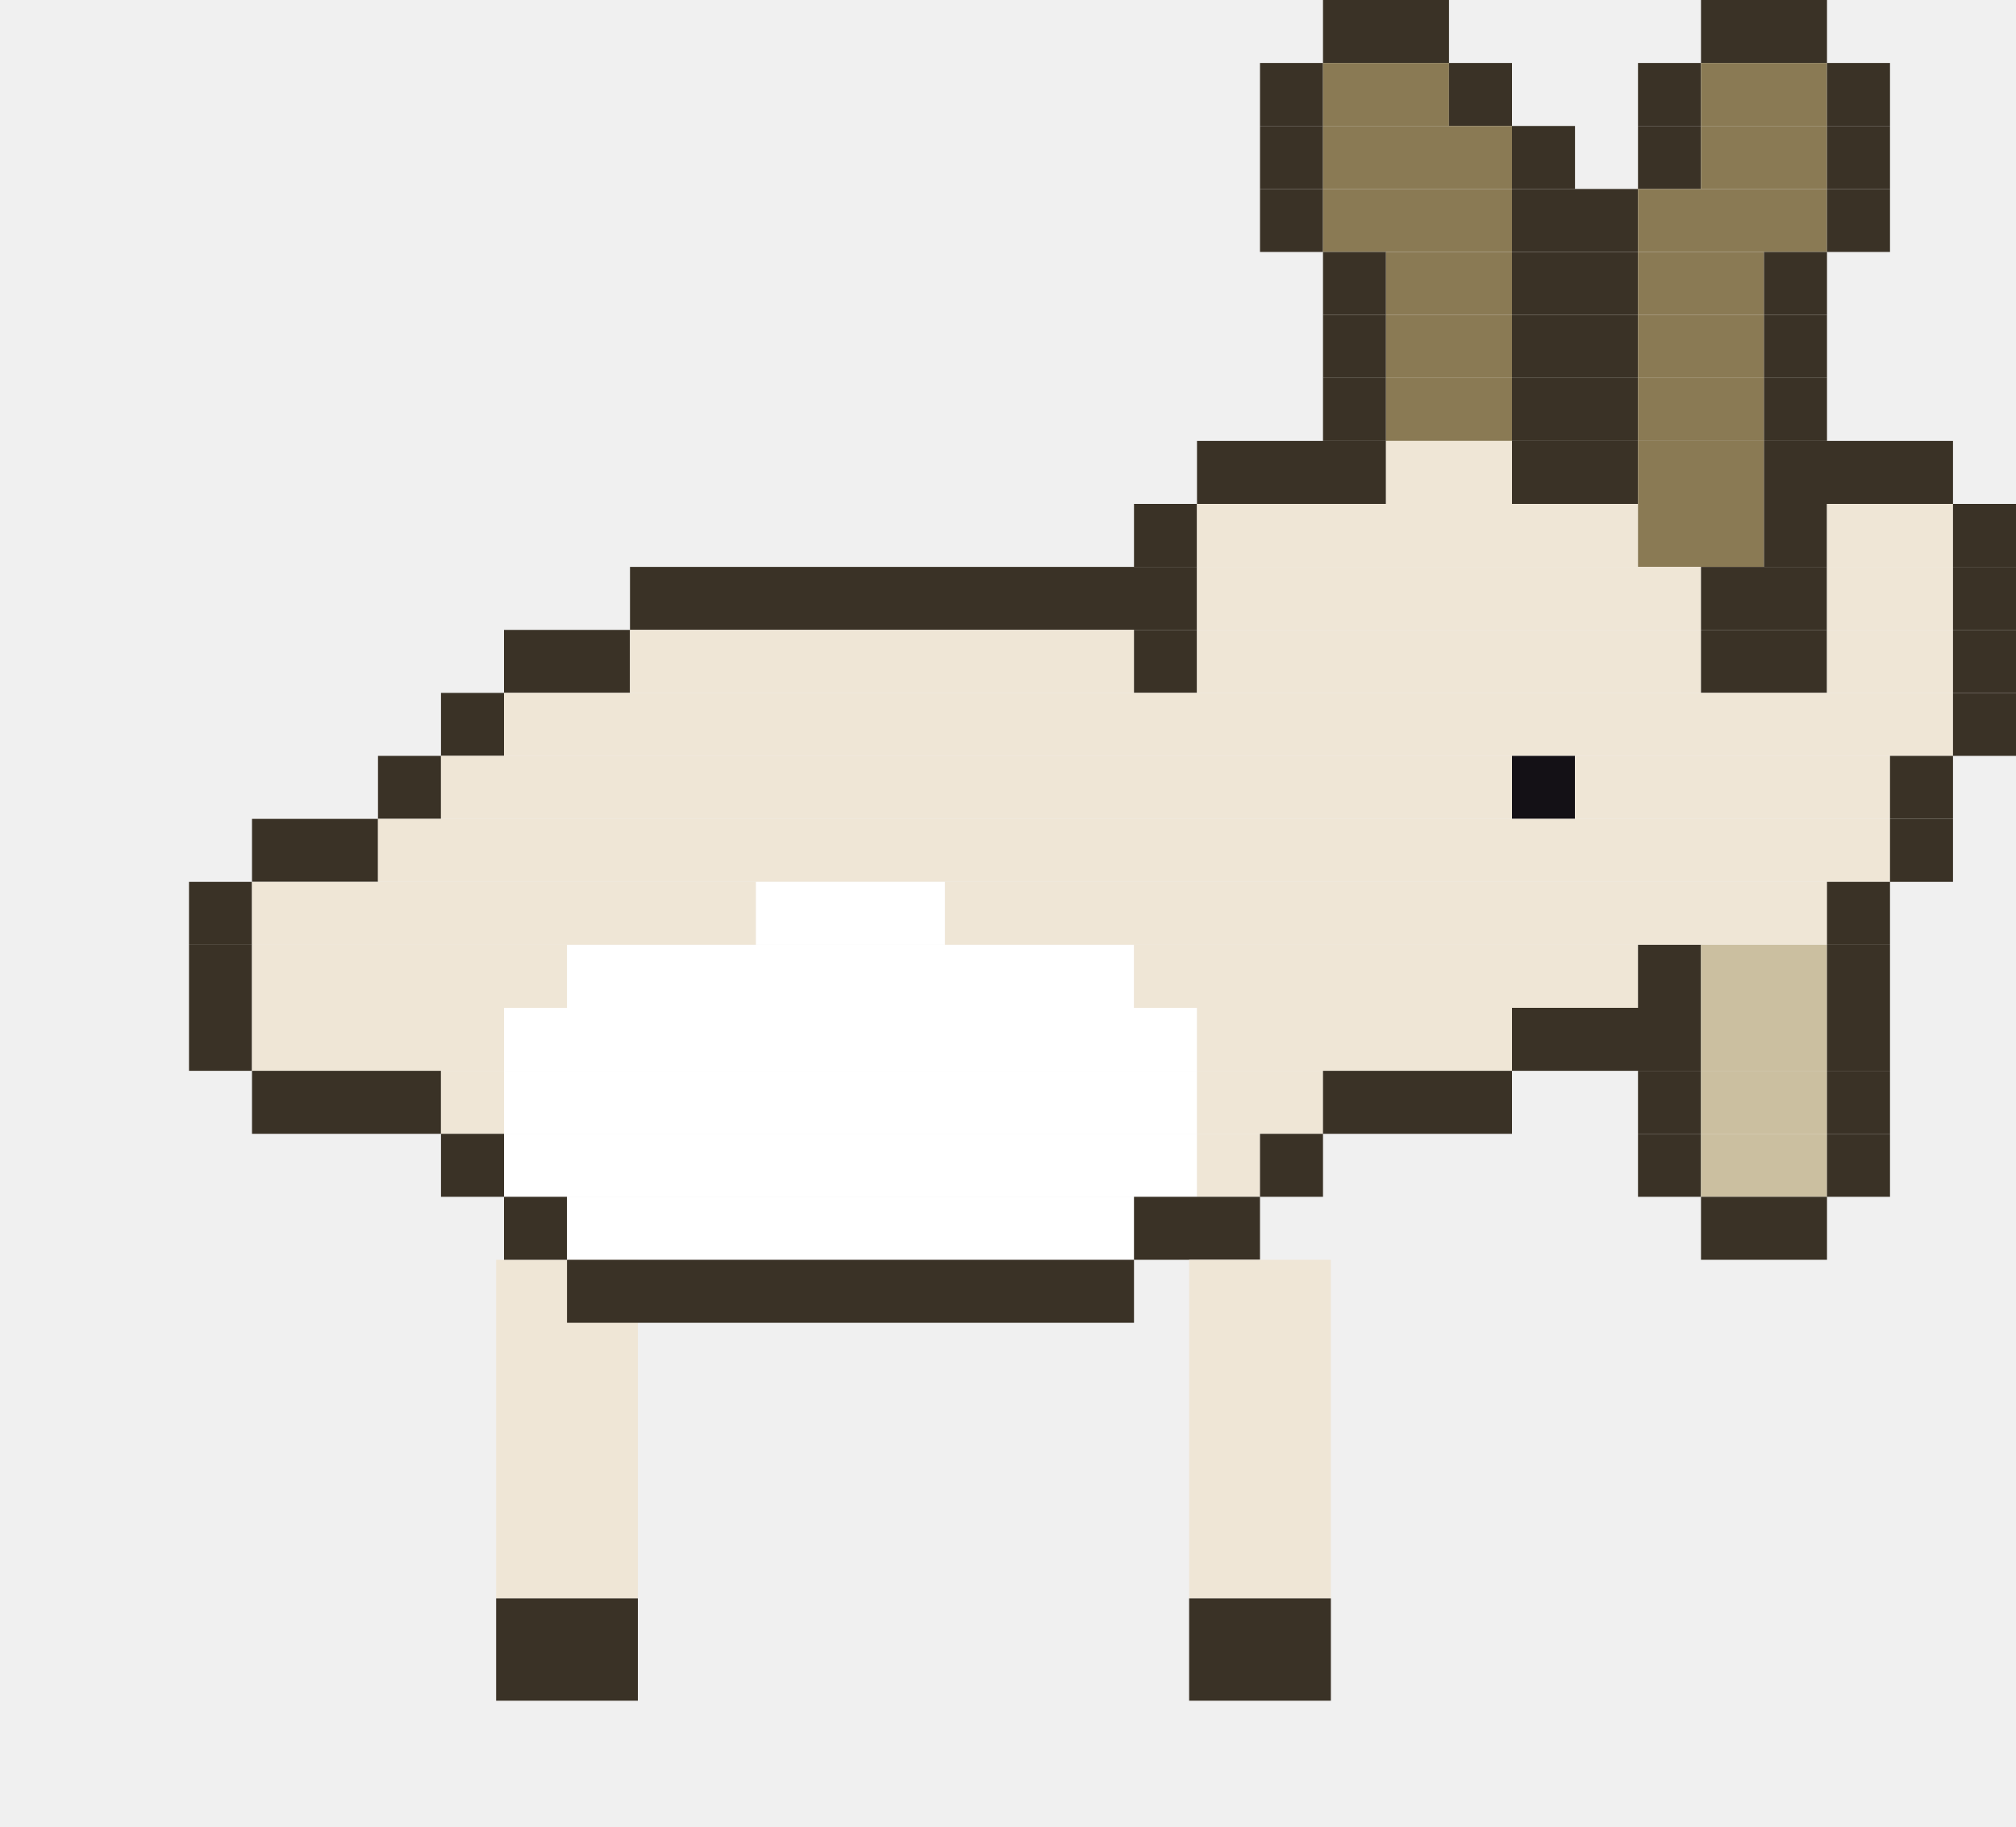
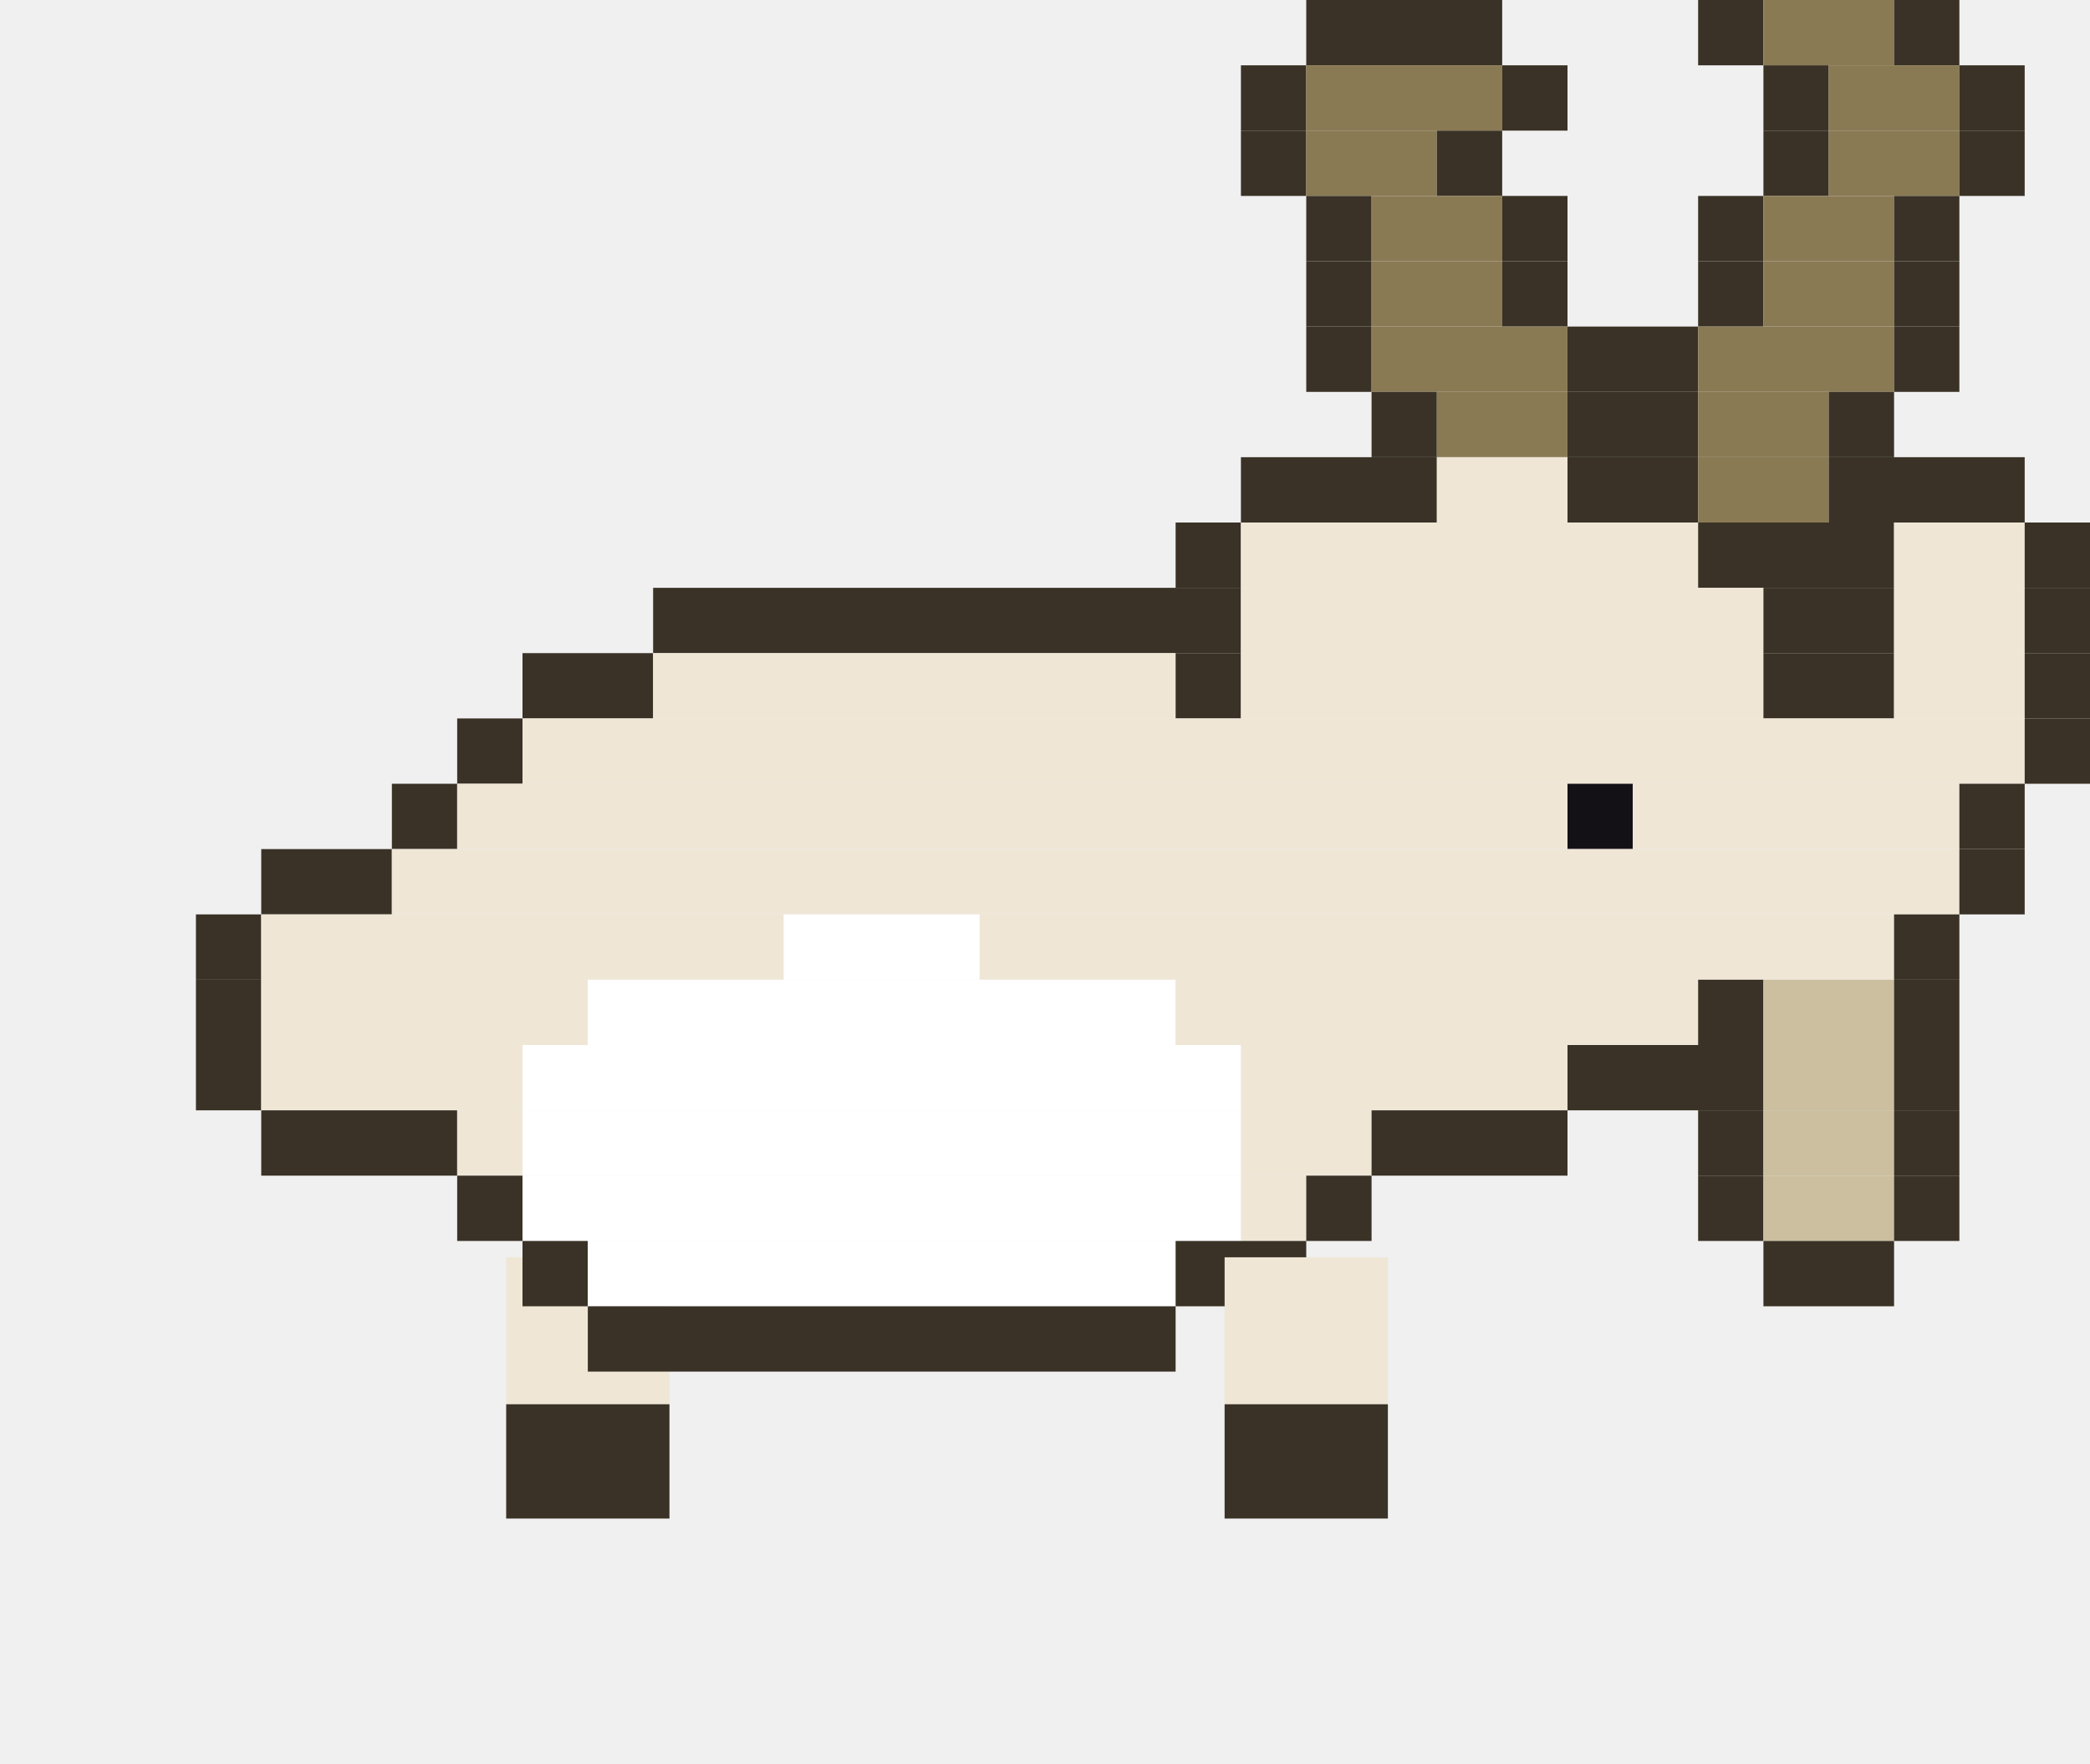
- <svg xmlns="http://www.w3.org/2000/svg" width="256" height="232" viewBox="0 0 256 232">
-   <g transform="rotate(0 72 160)">
-     <rect x="63" y="160" width="18" height="43" fill="#efe6d6" />
-     <rect x="63" y="203" width="18" height="13" fill="#3a3226" />
-     <animateTransform attributeName="transform" type="rotate" calcMode="discrete" values="18.0 72 160;5.9 72 160;-5.9 72 160;-18.0 72 160;-5.9 72 160;5.9 72 160" keyTimes="0;0.167;0.333;0.5;0.667;0.833" dur="1.2s" repeatCount="indefinite" />
+ <svg xmlns="http://www.w3.org/2000/svg" width="256" height="216" viewBox="0 0 256 216">
+   <g transform="rotate(0 72 154)">
+     <rect x="62" y="154" width="20" height="18" fill="#efe6d6" />
+     <rect x="62" y="172" width="20" height="14" fill="#3a3226" />
+     <animateTransform attributeName="transform" type="rotate" calcMode="discrete" values="18.0 72 154;5.9 72 154;-5.9 72 154;-18.0 72 154;-5.9 72 154;5.9 72 154" keyTimes="0;0.167;0.333;0.5;0.667;0.833" dur="1.2s" repeatCount="indefinite" />
  </g>
-   <rect x="168" y="0" width="16" height="8" fill="#3a3226" />
-   <rect x="216" y="0" width="16" height="8" fill="#3a3226" />
-   <rect x="160" y="8" width="8" height="8" fill="#3a3226" />
-   <rect x="168" y="8" width="16" height="8" fill="#8a7a54" />
+   <rect x="160" y="0" width="24" height="8" fill="#3a3226" />
+   <rect x="208" y="0" width="8" height="8" fill="#3a3226" />
+   <rect x="216" y="0" width="16" height="8" fill="#8a7a54" />
+   <rect x="232" y="0" width="8" height="8" fill="#3a3226" />
+   <rect x="152" y="8" width="8" height="8" fill="#3a3226" />
+   <rect x="160" y="8" width="24" height="8" fill="#8a7a54" />
  <rect x="184" y="8" width="8" height="8" fill="#3a3226" />
-   <rect x="208" y="8" width="8" height="8" fill="#3a3226" />
-   <rect x="216" y="8" width="16" height="8" fill="#8a7a54" />
-   <rect x="232" y="8" width="8" height="8" fill="#3a3226" />
-   <rect x="160" y="16" width="8" height="8" fill="#3a3226" />
-   <rect x="168" y="16" width="24" height="8" fill="#8a7a54" />
-   <rect x="192" y="16" width="8" height="8" fill="#3a3226" />
-   <rect x="208" y="16" width="8" height="8" fill="#3a3226" />
-   <rect x="216" y="16" width="16" height="8" fill="#8a7a54" />
-   <rect x="232" y="16" width="8" height="8" fill="#3a3226" />
+   <rect x="216" y="8" width="8" height="8" fill="#3a3226" />
+   <rect x="224" y="8" width="16" height="8" fill="#8a7a54" />
+   <rect x="240" y="8" width="8" height="8" fill="#3a3226" />
+   <rect x="152" y="16" width="8" height="8" fill="#3a3226" />
+   <rect x="160" y="16" width="16" height="8" fill="#8a7a54" />
+   <rect x="176" y="16" width="8" height="8" fill="#3a3226" />
+   <rect x="216" y="16" width="8" height="8" fill="#3a3226" />
+   <rect x="224" y="16" width="16" height="8" fill="#8a7a54" />
+   <rect x="240" y="16" width="8" height="8" fill="#3a3226" />
  <rect x="160" y="24" width="8" height="8" fill="#3a3226" />
-   <rect x="168" y="24" width="24" height="8" fill="#8a7a54" />
-   <rect x="192" y="24" width="16" height="8" fill="#3a3226" />
-   <rect x="208" y="24" width="24" height="8" fill="#8a7a54" />
+   <rect x="168" y="24" width="16" height="8" fill="#8a7a54" />
+   <rect x="184" y="24" width="8" height="8" fill="#3a3226" />
+   <rect x="208" y="24" width="8" height="8" fill="#3a3226" />
+   <rect x="216" y="24" width="16" height="8" fill="#8a7a54" />
  <rect x="232" y="24" width="8" height="8" fill="#3a3226" />
-   <rect x="168" y="32" width="8" height="8" fill="#3a3226" />
-   <rect x="176" y="32" width="16" height="8" fill="#8a7a54" />
-   <rect x="192" y="32" width="16" height="8" fill="#3a3226" />
-   <rect x="208" y="32" width="16" height="8" fill="#8a7a54" />
-   <rect x="224" y="32" width="8" height="8" fill="#3a3226" />
-   <rect x="168" y="40" width="8" height="8" fill="#3a3226" />
-   <rect x="176" y="40" width="16" height="8" fill="#8a7a54" />
+   <rect x="160" y="32" width="8" height="8" fill="#3a3226" />
+   <rect x="168" y="32" width="16" height="8" fill="#8a7a54" />
+   <rect x="184" y="32" width="8" height="8" fill="#3a3226" />
+   <rect x="208" y="32" width="8" height="8" fill="#3a3226" />
+   <rect x="216" y="32" width="16" height="8" fill="#8a7a54" />
+   <rect x="232" y="32" width="8" height="8" fill="#3a3226" />
+   <rect x="160" y="40" width="8" height="8" fill="#3a3226" />
+   <rect x="168" y="40" width="24" height="8" fill="#8a7a54" />
  <rect x="192" y="40" width="16" height="8" fill="#3a3226" />
-   <rect x="208" y="40" width="16" height="8" fill="#8a7a54" />
-   <rect x="224" y="40" width="8" height="8" fill="#3a3226" />
+   <rect x="208" y="40" width="24" height="8" fill="#8a7a54" />
+   <rect x="232" y="40" width="8" height="8" fill="#3a3226" />
  <rect x="168" y="48" width="8" height="8" fill="#3a3226" />
  <rect x="176" y="48" width="16" height="8" fill="#8a7a54" />
  <rect x="192" y="48" width="16" height="8" fill="#3a3226" />
  <rect x="208" y="48" width="16" height="8" fill="#8a7a54" />
  <rect x="224" y="48" width="8" height="8" fill="#3a3226" />
  <rect x="152" y="56" width="24" height="8" fill="#3a3226" />
  <rect x="176" y="56" width="16" height="8" fill="#efe6d6" />
  <rect x="192" y="56" width="16" height="8" fill="#3a3226" />
  <rect x="208" y="56" width="16" height="8" fill="#8a7a54" />
  <rect x="224" y="56" width="24" height="8" fill="#3a3226" />
  <rect x="144" y="64" width="8" height="8" fill="#3a3226" />
  <rect x="152" y="64" width="56" height="8" fill="#efe6d6" />
-   <rect x="208" y="64" width="16" height="8" fill="#8a7a54" />
-   <rect x="224" y="64" width="8" height="8" fill="#3a3226" />
+   <rect x="208" y="64" width="24" height="8" fill="#3a3226" />
  <rect x="232" y="64" width="16" height="8" fill="#efe6d6" />
  <rect x="248" y="64" width="8" height="8" fill="#3a3226" />
  <rect x="80" y="72" width="72" height="8" fill="#3a3226" />
  <rect x="152" y="72" width="64" height="8" fill="#efe6d6" />
  <rect x="216" y="72" width="16" height="8" fill="#3a3226" />
  <rect x="232" y="72" width="16" height="8" fill="#efe6d6" />
  <rect x="248" y="72" width="8" height="8" fill="#3a3226" />
  <rect x="64" y="80" width="16" height="8" fill="#3a3226" />
  <rect x="80" y="80" width="64" height="8" fill="#efe6d6" />
  <rect x="144" y="80" width="8" height="8" fill="#3a3226" />
  <rect x="152" y="80" width="64" height="8" fill="#efe6d6" />
  <rect x="216" y="80" width="16" height="8" fill="#3a3226" />
  <rect x="232" y="80" width="16" height="8" fill="#efe6d6" />
  <rect x="248" y="80" width="8" height="8" fill="#3a3226" />
  <rect x="56" y="88" width="8" height="8" fill="#3a3226" />
  <rect x="64" y="88" width="184" height="8" fill="#efe6d6" />
  <rect x="248" y="88" width="8" height="8" fill="#3a3226" />
  <rect x="48" y="96" width="8" height="8" fill="#3a3226" />
  <rect x="56" y="96" width="136" height="8" fill="#efe6d6" />
  <rect x="192" y="96" width="8" height="8" fill="#141116" />
  <rect x="200" y="96" width="40" height="8" fill="#efe6d6" />
  <rect x="240" y="96" width="8" height="8" fill="#3a3226" />
  <rect x="32" y="104" width="16" height="8" fill="#3a3226" />
  <rect x="48" y="104" width="192" height="8" fill="#efe6d6" />
  <rect x="240" y="104" width="8" height="8" fill="#3a3226" />
  <rect x="24" y="112" width="8" height="8" fill="#3a3226" />
  <rect x="32" y="112" width="64" height="8" fill="#efe6d6" />
  <rect x="96" y="112" width="24" height="8" fill="#ffffff" />
  <rect x="120" y="112" width="112" height="8" fill="#efe6d6" />
  <rect x="232" y="112" width="8" height="8" fill="#3a3226" />
  <rect x="24" y="120" width="8" height="8" fill="#3a3226" />
  <rect x="32" y="120" width="40" height="8" fill="#efe6d6" />
  <rect x="72" y="120" width="72" height="8" fill="#ffffff" />
  <rect x="144" y="120" width="64" height="8" fill="#efe6d6" />
  <rect x="208" y="120" width="8" height="8" fill="#3a3226" />
  <rect x="216" y="120" width="16" height="8" fill="#cbbfa0" />
  <rect x="232" y="120" width="8" height="8" fill="#3a3226" />
  <rect x="24" y="128" width="8" height="8" fill="#3a3226" />
  <rect x="32" y="128" width="32" height="8" fill="#efe6d6" />
  <rect x="64" y="128" width="88" height="8" fill="#ffffff" />
  <rect x="152" y="128" width="40" height="8" fill="#efe6d6" />
  <rect x="192" y="128" width="24" height="8" fill="#3a3226" />
  <rect x="216" y="128" width="16" height="8" fill="#cbbfa0" />
  <rect x="232" y="128" width="8" height="8" fill="#3a3226" />
  <rect x="32" y="136" width="24" height="8" fill="#3a3226" />
  <rect x="56" y="136" width="8" height="8" fill="#efe6d6" />
  <rect x="64" y="136" width="88" height="8" fill="#ffffff" />
  <rect x="152" y="136" width="16" height="8" fill="#efe6d6" />
  <rect x="168" y="136" width="24" height="8" fill="#3a3226" />
  <rect x="208" y="136" width="8" height="8" fill="#3a3226" />
  <rect x="216" y="136" width="16" height="8" fill="#cbbfa0" />
  <rect x="232" y="136" width="8" height="8" fill="#3a3226" />
  <rect x="56" y="144" width="8" height="8" fill="#3a3226" />
  <rect x="64" y="144" width="88" height="8" fill="#ffffff" />
  <rect x="152" y="144" width="8" height="8" fill="#efe6d6" />
  <rect x="160" y="144" width="8" height="8" fill="#3a3226" />
  <rect x="208" y="144" width="8" height="8" fill="#3a3226" />
  <rect x="216" y="144" width="16" height="8" fill="#cbbfa0" />
  <rect x="232" y="144" width="8" height="8" fill="#3a3226" />
  <rect x="64" y="152" width="8" height="8" fill="#3a3226" />
  <rect x="72" y="152" width="72" height="8" fill="#ffffff" />
  <rect x="144" y="152" width="16" height="8" fill="#3a3226" />
  <rect x="216" y="152" width="16" height="8" fill="#3a3226" />
  <rect x="72" y="160" width="72" height="8" fill="#3a3226" />
-   <g transform="rotate(0 160 160)">
-     <rect x="151" y="160" width="18" height="43" fill="#efe6d6" />
-     <rect x="151" y="203" width="18" height="13" fill="#3a3226" />
-     <animateTransform attributeName="transform" type="rotate" calcMode="discrete" values="-18.0 160 160;-5.9 160 160;5.9 160 160;18.0 160 160;5.9 160 160;-5.9 160 160" keyTimes="0;0.167;0.333;0.5;0.667;0.833" dur="1.2s" repeatCount="indefinite" />
+   <g transform="rotate(0 160 154)">
+     <rect x="150" y="154" width="20" height="18" fill="#efe6d6" />
+     <rect x="150" y="172" width="20" height="14" fill="#3a3226" />
+     <animateTransform attributeName="transform" type="rotate" calcMode="discrete" values="-18.0 160 154;-5.9 160 154;5.9 160 154;18.0 160 154;5.9 160 154;-5.9 160 154" keyTimes="0;0.167;0.333;0.5;0.667;0.833" dur="1.2s" repeatCount="indefinite" />
  </g>
</svg>
